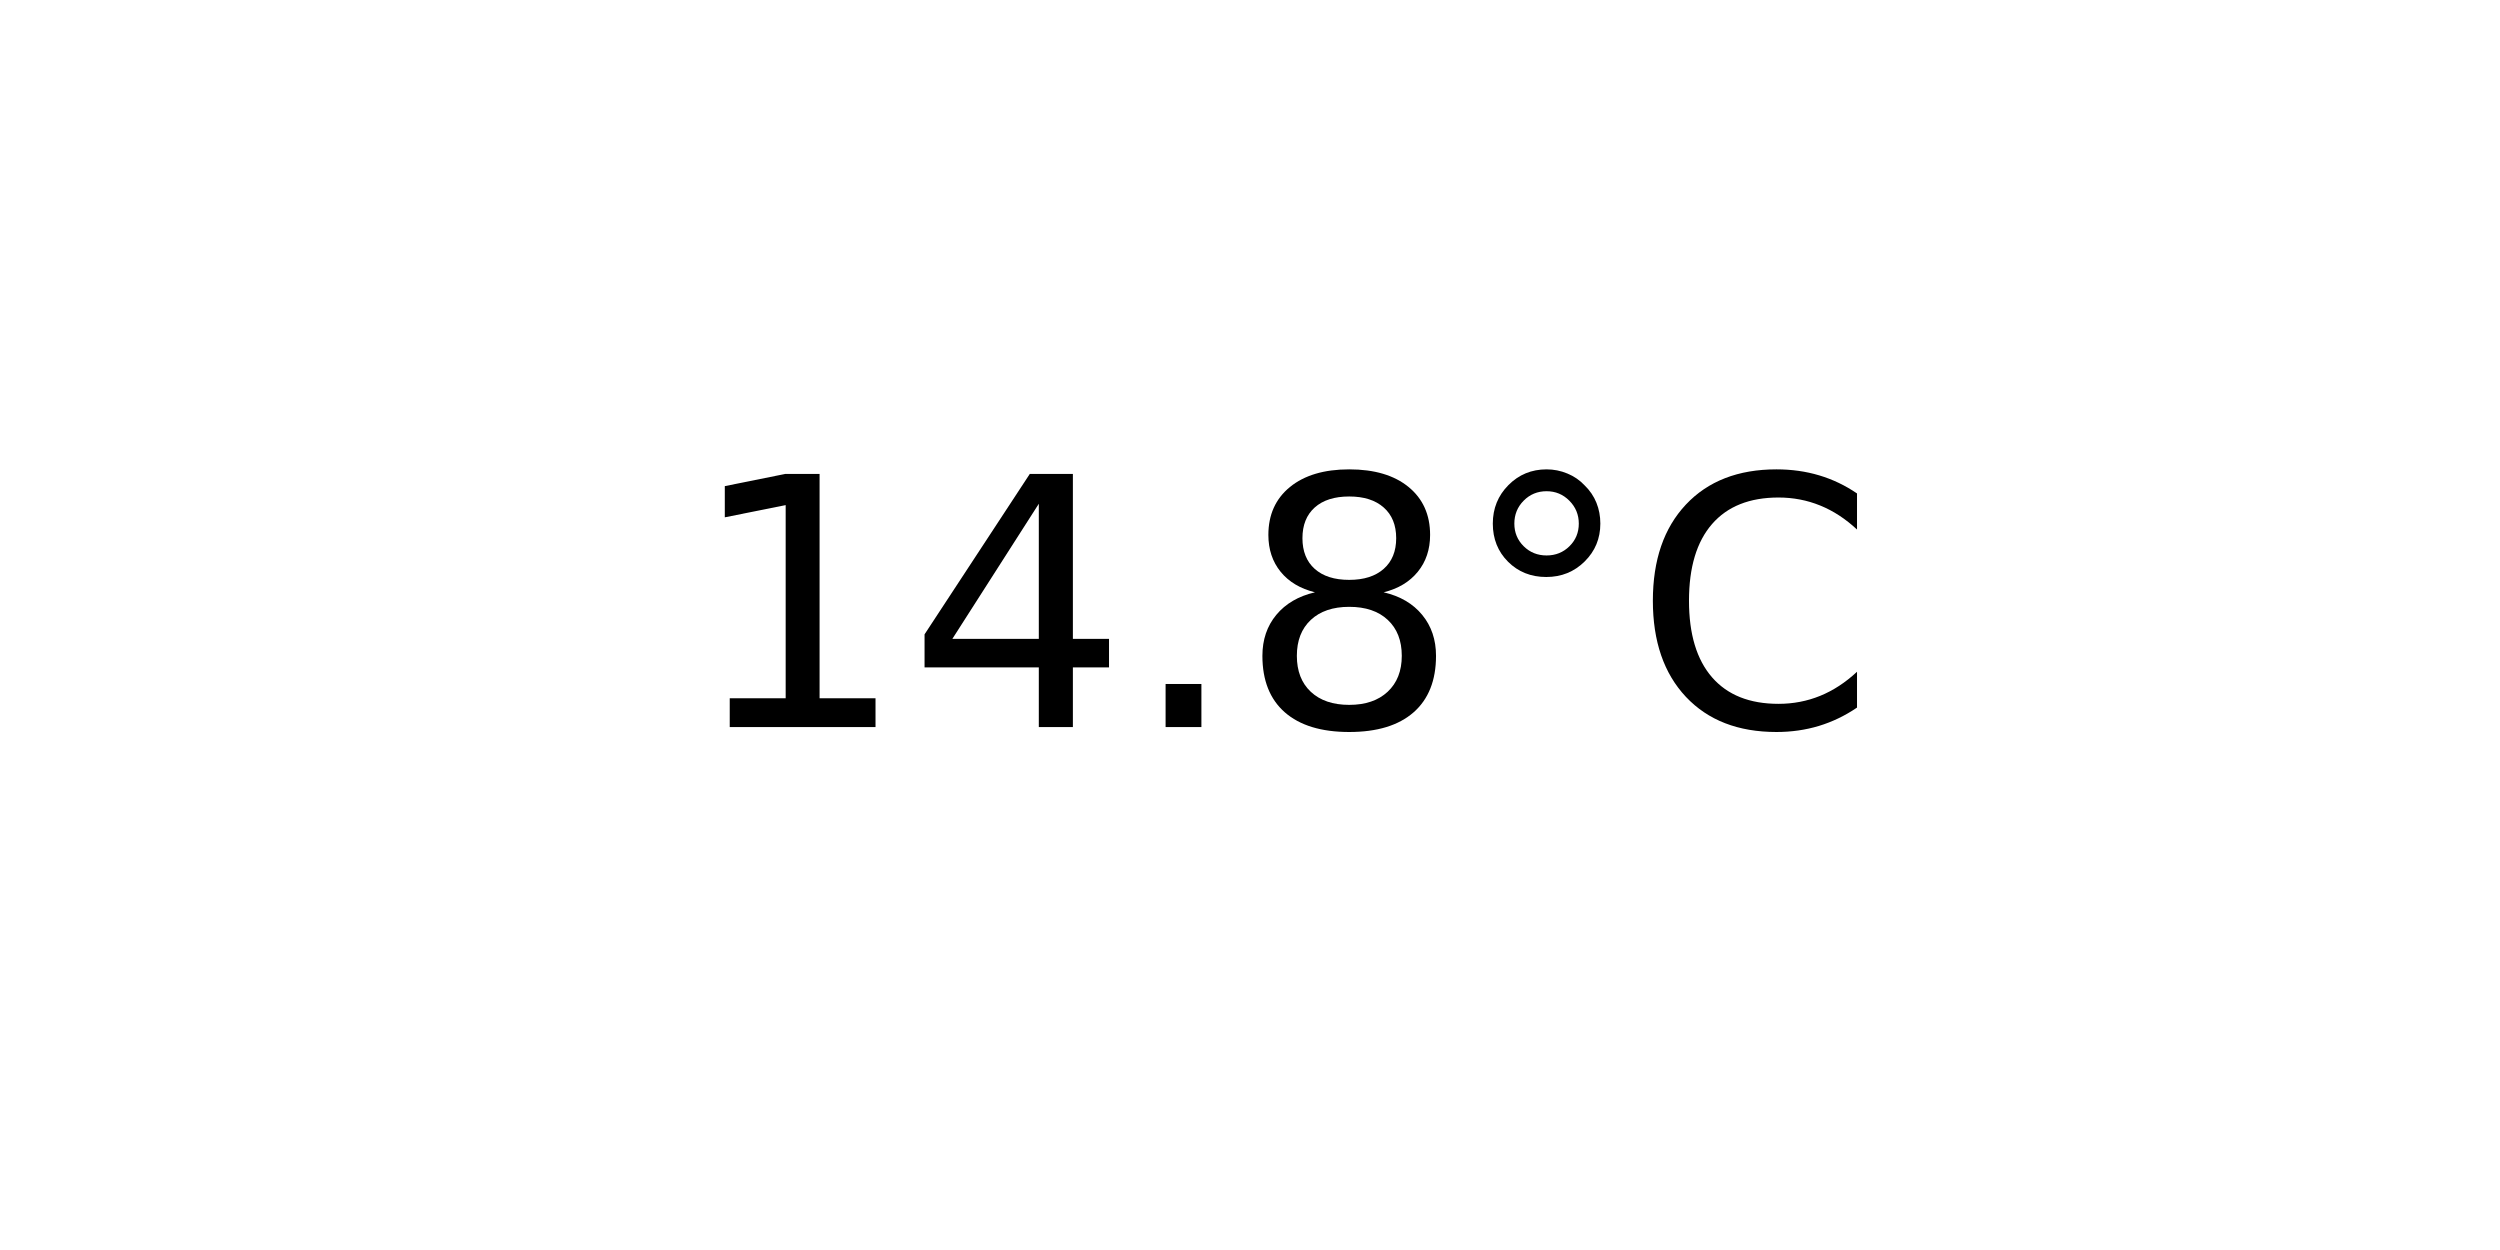
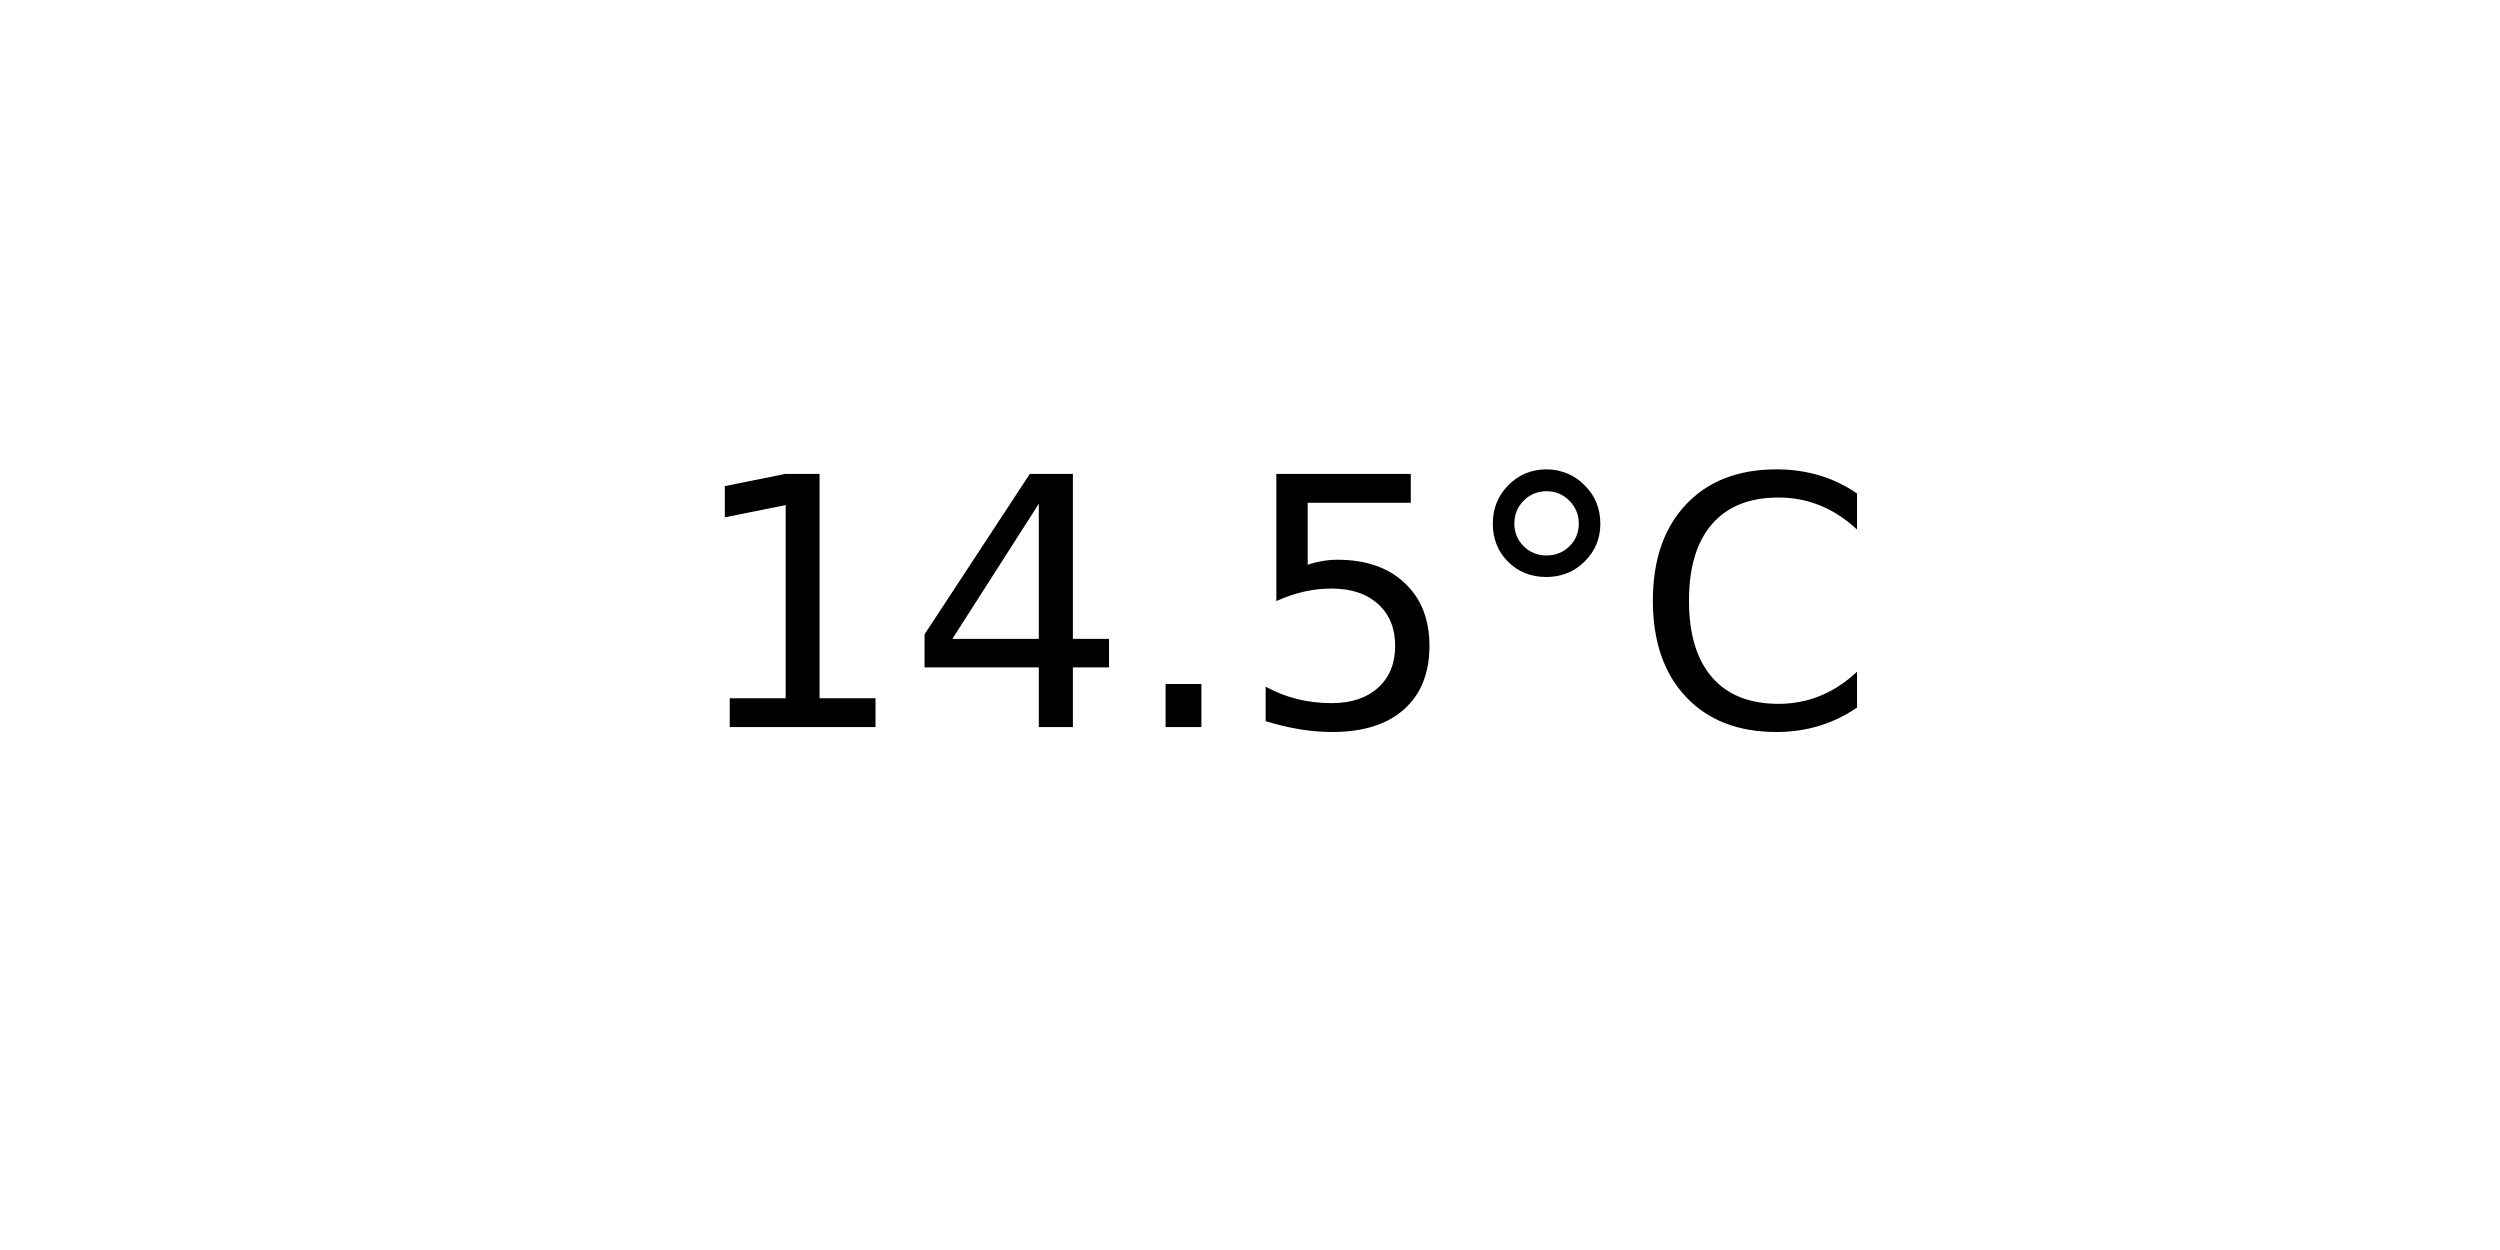
<svg xmlns="http://www.w3.org/2000/svg" xmlns:xlink="http://www.w3.org/1999/xlink" width="72pt" height="36pt" viewBox="0 0 72 36" version="1.1">
  <defs>
    <style type="text/css">*{stroke-linejoin: round; stroke-linecap: butt}</style>
  </defs>
  <g id="figure_1">
    <g id="axes_1">
      <g id="text_1">
        <g transform="translate(19.77578 20.93937) scale(0.1 -0.1)">
          <defs>
            <path id="DejaVuSans-31" d="M 794 531  L 1825 531  L 1825 4091  L 703 3866  L 703 4441  L 1819 4666  L 2450 4666  L 2450 531  L 3481 531  L 3481 0  L 794 0  L 794 531  z " transform="scale(0.015625)" />
            <path id="DejaVuSans-34" d="M 2419 4116  L 825 1625  L 2419 1625  L 2419 4116  z M 2253 4666  L 3047 4666  L 3047 1625  L 3713 1625  L 3713 1100  L 3047 1100  L 3047 0  L 2419 0  L 2419 1100  L 313 1100  L 313 1709  L 2253 4666  z " transform="scale(0.015625)" />
            <path id="DejaVuSans-2e" d="M 684 794  L 1344 794  L 1344 0  L 684 0  L 684 794  z " transform="scale(0.015625)" />
-             <path id="DejaVuSans-38" d="M 2034 2216  Q 1584 2216 1326 1975  Q 1069 1734 1069 1313  Q 1069 891 1326 650  Q 1584 409 2034 409  Q 2484 409 2743 651  Q 3003 894 3003 1313  Q 3003 1734 2745 1975  Q 2488 2216 2034 2216  z M 1403 2484  Q 997 2584 770 2862  Q 544 3141 544 3541  Q 544 4100 942 4425  Q 1341 4750 2034 4750  Q 2731 4750 3128 4425  Q 3525 4100 3525 3541  Q 3525 3141 3298 2862  Q 3072 2584 2669 2484  Q 3125 2378 3379 2068  Q 3634 1759 3634 1313  Q 3634 634 3220 271  Q 2806 -91 2034 -91  Q 1263 -91 848 271  Q 434 634 434 1313  Q 434 1759 690 2068  Q 947 2378 1403 2484  z M 1172 3481  Q 1172 3119 1398 2916  Q 1625 2713 2034 2713  Q 2441 2713 2670 2916  Q 2900 3119 2900 3481  Q 2900 3844 2670 4047  Q 2441 4250 2034 4250  Q 1625 4250 1398 4047  Q 1172 3844 1172 3481  z " transform="scale(0.015625)" />
+             <path id="DejaVuSans-35" d="M 691 4666  L 3169 4666  L 3169 4134  L 1269 4134  L 1269 2991  Q 1406 3038 1543 3061  Q 1681 3084 1819 3084  Q 2600 3084 3056 2656  Q 3513 2228 3513 1497  Q 3513 744 3044 326  Q 2575 -91 1722 -91  Q 1428 -91 1123 -41  Q 819 9 494 109  L 494 744  Q 775 591 1075 516  Q 1375 441 1709 441  Q 2250 441 2565 725  Q 2881 1009 2881 1497  Q 2881 1984 2565 2268  Q 2250 2553 1709 2553  Q 1456 2553 1204 2497  Q 953 2441 691 2322  L 691 4666  z " transform="scale(0.015625)" />
            <path id="DejaVuSans-b0" d="M 1600 4347  Q 1350 4347 1178 4173  Q 1006 4000 1006 3750  Q 1006 3503 1178 3333  Q 1350 3163 1600 3163  Q 1850 3163 2022 3333  Q 2194 3503 2194 3750  Q 2194 3997 2020 4172  Q 1847 4347 1600 4347  z M 1600 4750  Q 1800 4750 1984 4673  Q 2169 4597 2303 4453  Q 2447 4313 2519 4134  Q 2591 3956 2591 3750  Q 2591 3338 2302 3052  Q 2013 2766 1594 2766  Q 1172 2766 890 3047  Q 609 3328 609 3750  Q 609 4169 896 4459  Q 1184 4750 1600 4750  z " transform="scale(0.015625)" />
            <path id="DejaVuSans-43" d="M 4122 4306  L 4122 3641  Q 3803 3938 3442 4084  Q 3081 4231 2675 4231  Q 1875 4231 1450 3742  Q 1025 3253 1025 2328  Q 1025 1406 1450 917  Q 1875 428 2675 428  Q 3081 428 3442 575  Q 3803 722 4122 1019  L 4122 359  Q 3791 134 3420 21  Q 3050 -91 2638 -91  Q 1578 -91 968 557  Q 359 1206 359 2328  Q 359 3453 968 4101  Q 1578 4750 2638 4750  Q 3056 4750 3426 4639  Q 3797 4528 4122 4306  z " transform="scale(0.015625)" />
          </defs>
          <use xlink:href="#DejaVuSans-31" />
          <use xlink:href="#DejaVuSans-34" x="63.623" />
          <use xlink:href="#DejaVuSans-2e" x="127.246" />
-           <use xlink:href="#DejaVuSans-38" x="159.033" />
+           <use xlink:href="#DejaVuSans-35" x="159.033" />
          <use xlink:href="#DejaVuSans-b0" x="222.656" />
          <use xlink:href="#DejaVuSans-43" x="272.656" />
        </g>
      </g>
    </g>
  </g>
</svg>
